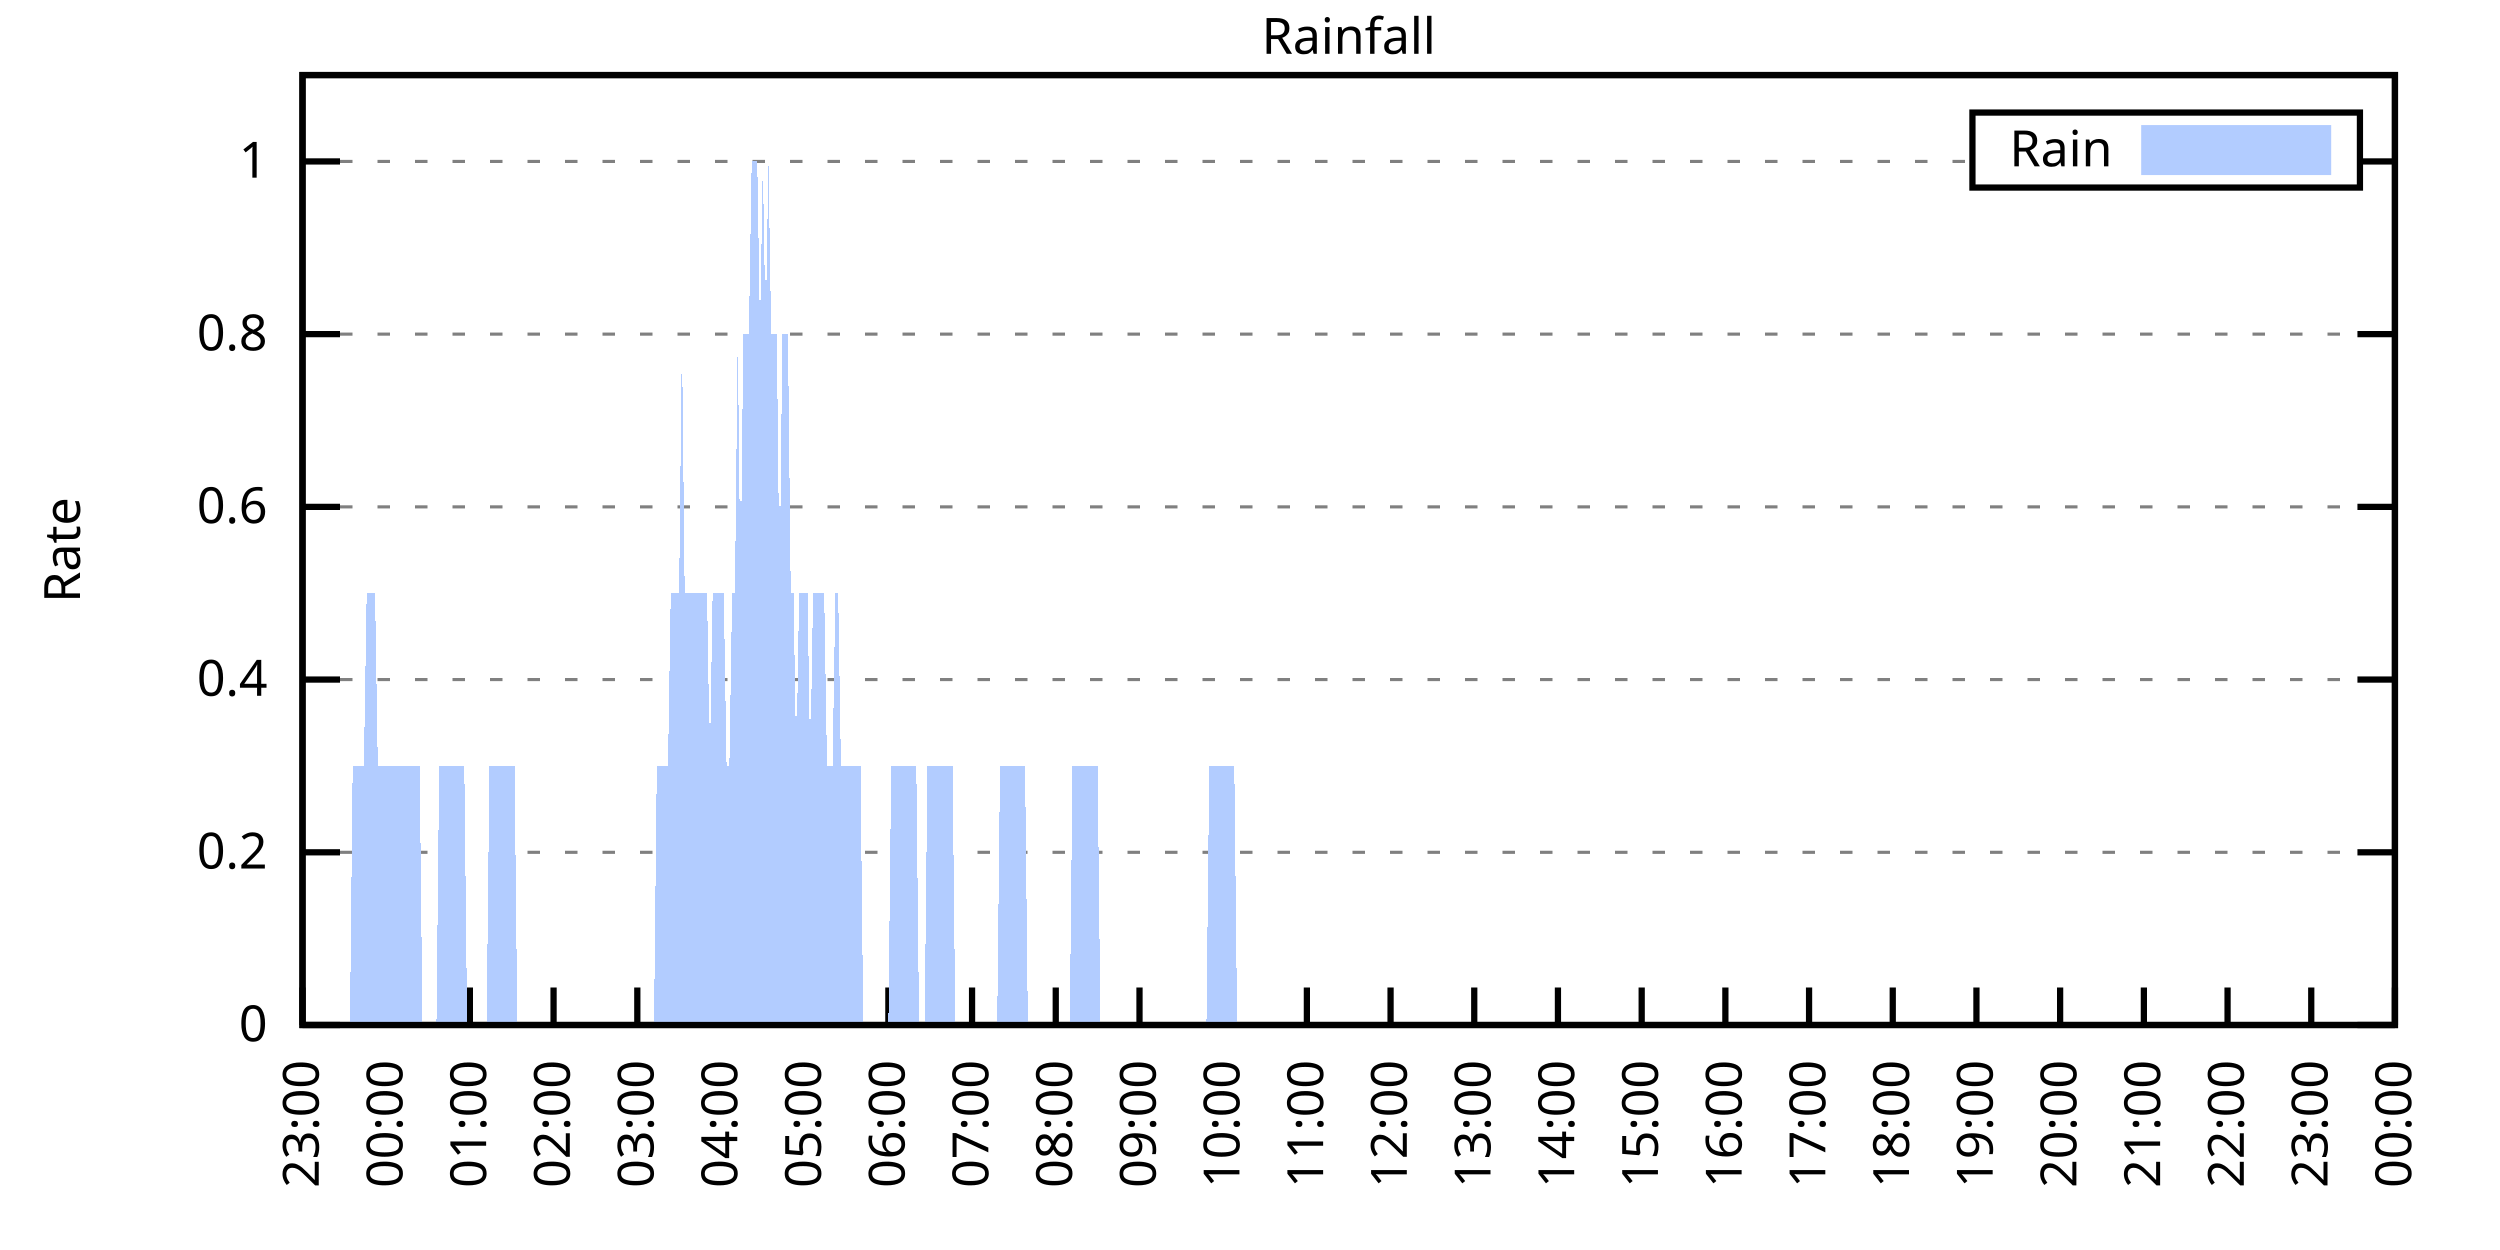
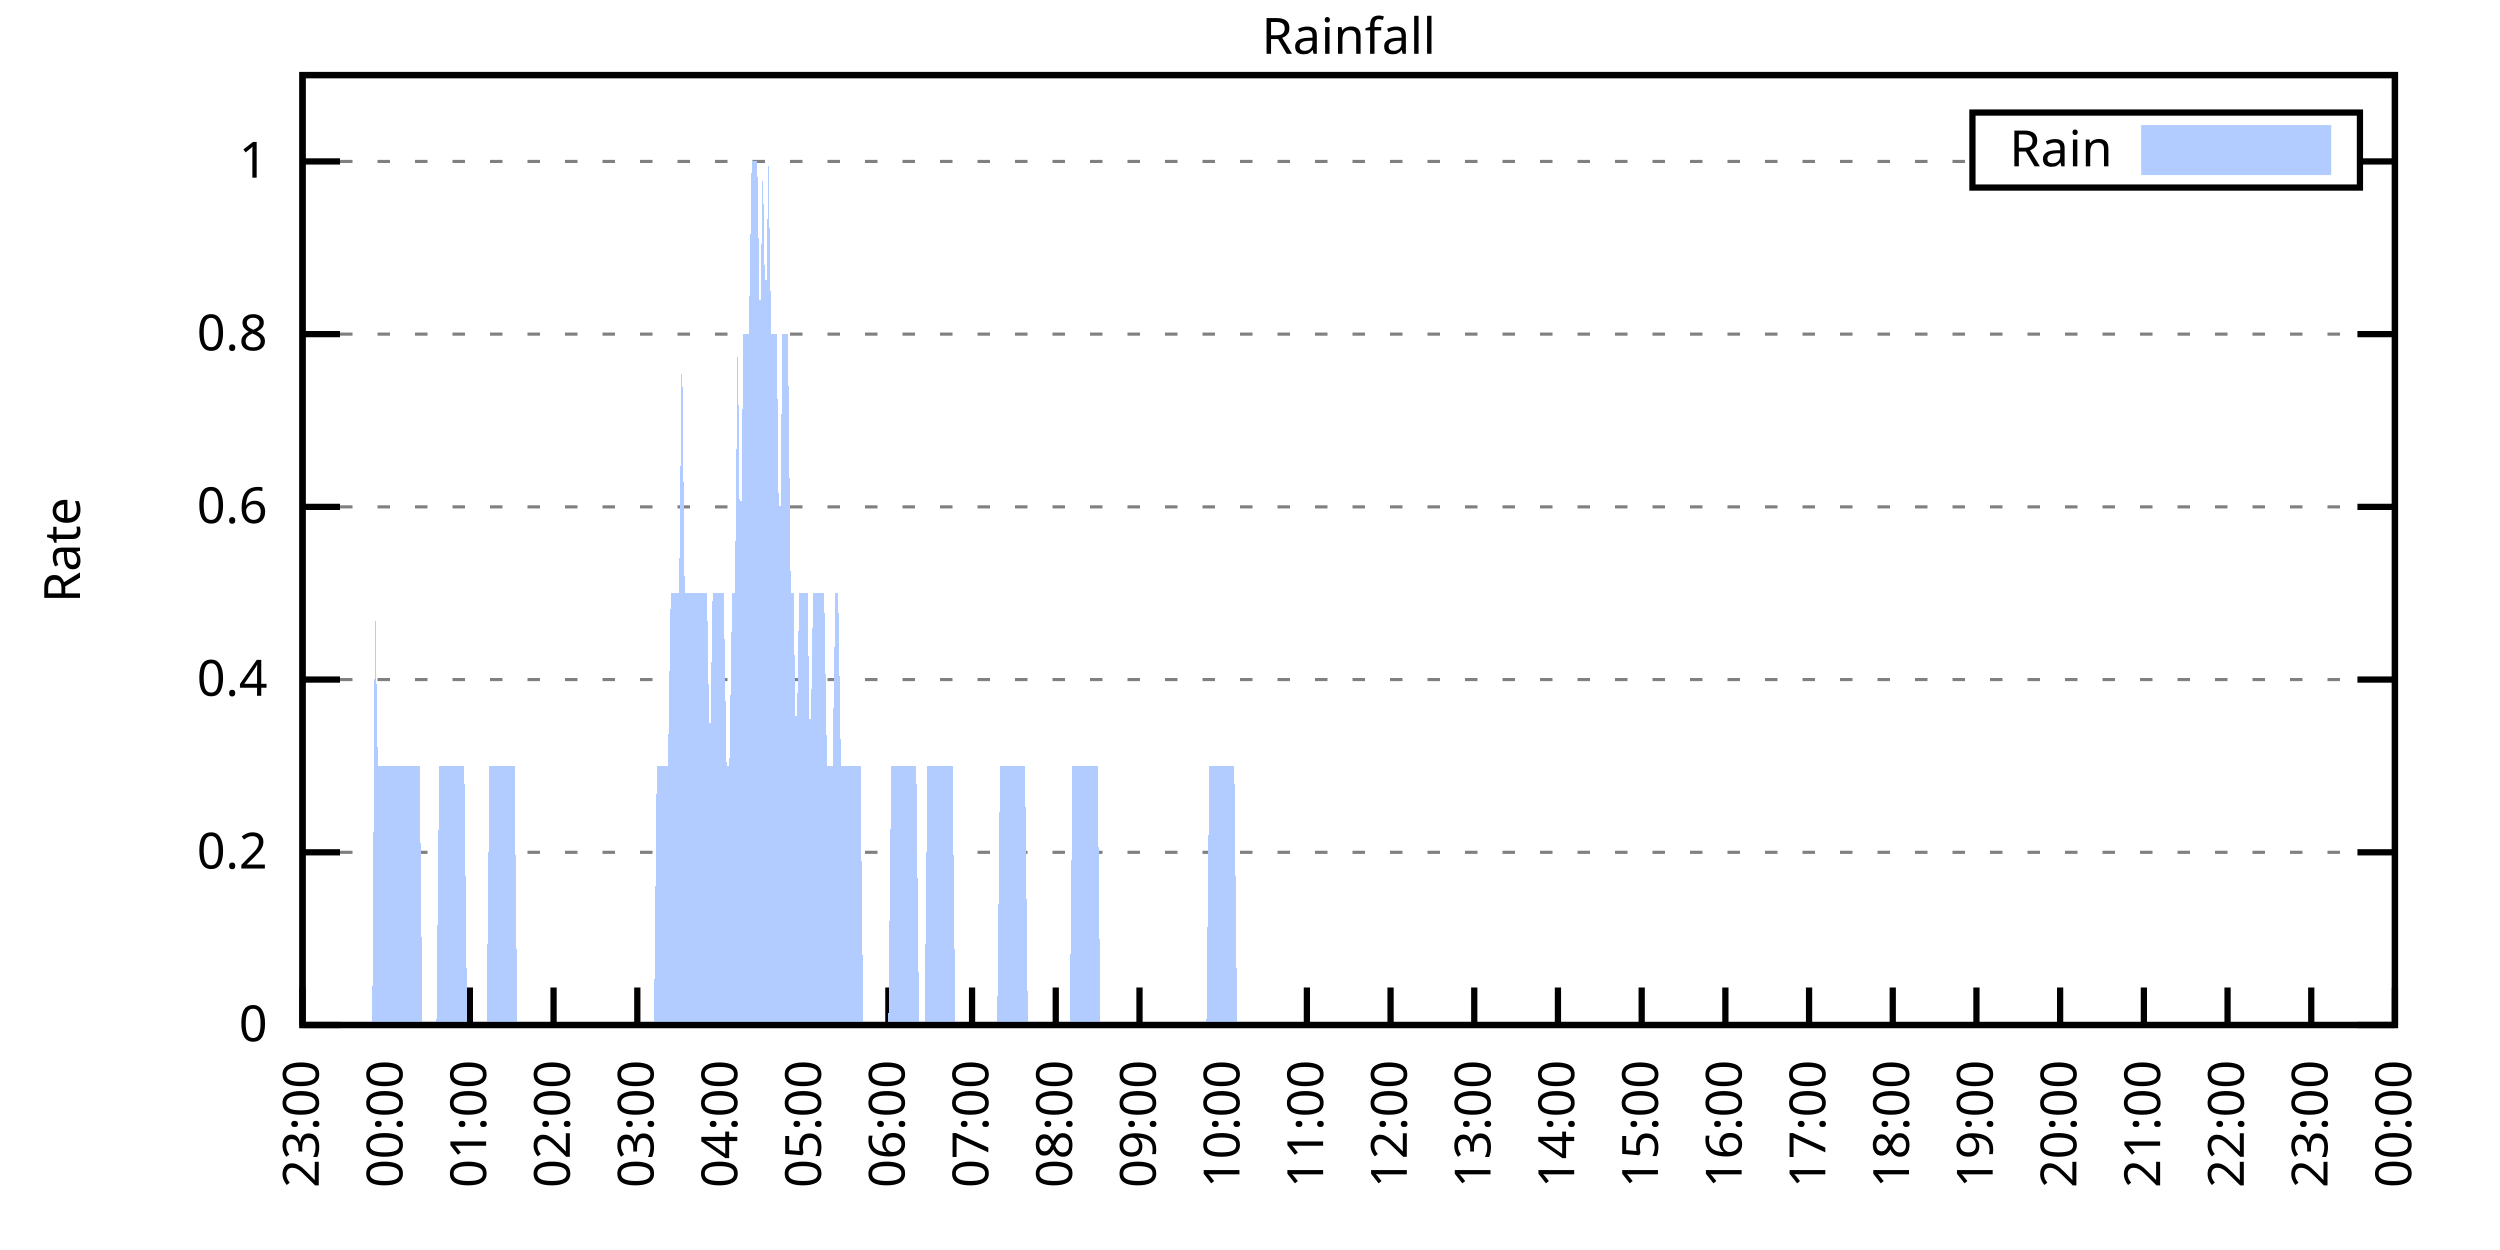
<svg xmlns="http://www.w3.org/2000/svg" xmlns:xlink="http://www.w3.org/1999/xlink" width="400" height="200" viewBox="0 0 400 200">
  <g id="gnuplot_canvas">
    <rect x="0" y="0" width="400" height="200" fill="none" />
    <defs>
      <circle id="gpDot" r="0.5" stroke-width="0.5" stroke="currentColor" />
      <path id="gpPt0" stroke-width="0.333" stroke="currentColor" d="M-1,0 h2 M0,-1 v2" />
      <path id="gpPt1" stroke-width="0.333" stroke="currentColor" d="M-1,-1 L1,1 M1,-1 L-1,1" />
      <path id="gpPt2" stroke-width="0.333" stroke="currentColor" d="M-1,0 L1,0 M0,-1 L0,1 M-1,-1 L1,1 M-1,1 L1,-1" />
      <rect id="gpPt3" stroke-width="0.333" stroke="currentColor" x="-1" y="-1" width="2" height="2" />
      <rect id="gpPt4" stroke-width="0.333" stroke="currentColor" fill="currentColor" x="-1" y="-1" width="2" height="2" />
      <circle id="gpPt5" stroke-width="0.333" stroke="currentColor" cx="0" cy="0" r="1" />
      <use xlink:href="#gpPt5" id="gpPt6" fill="currentColor" stroke="none" />
      <path id="gpPt7" stroke-width="0.333" stroke="currentColor" d="M0,-1.33 L-1.33,0.67 L1.33,0.67 z" />
      <use xlink:href="#gpPt7" id="gpPt8" fill="currentColor" stroke="none" />
      <use xlink:href="#gpPt7" id="gpPt9" stroke="currentColor" transform="rotate(180)" />
      <use xlink:href="#gpPt9" id="gpPt10" fill="currentColor" stroke="none" />
      <use xlink:href="#gpPt3" id="gpPt11" stroke="currentColor" transform="rotate(45)" />
      <use xlink:href="#gpPt11" id="gpPt12" fill="currentColor" stroke="none" />
      <path id="gpPt13" stroke-width="0.333" stroke="currentColor" d="M0,1.330 L1.265,0.411 L0.782,-1.067 L-0.782,-1.076 L-1.265,0.411 z" />
      <use xlink:href="#gpPt13" id="gpPt14" fill="currentColor" stroke="none" />
      <filter id="textbox" filterUnits="objectBoundingBox" x="0" y="0" height="1" width="1">
        <feFlood flood-color="white" flood-opacity="1" result="bgnd" />
        <feComposite in="SourceGraphic" in2="bgnd" operator="atop" />
      </filter>
      <filter id="greybox" filterUnits="objectBoundingBox" x="0" y="0" height="1" width="1">
        <feFlood flood-color="lightgrey" flood-opacity="1" result="grey" />
        <feComposite in="SourceGraphic" in2="grey" operator="atop" />
      </filter>
    </defs>
    <g fill="none" color="white" stroke="currentColor" stroke-width="1.00" stroke-linecap="butt" stroke-linejoin="miter">
</g>
    <g fill="none" color="black" stroke="currentColor" stroke-width="1.00" stroke-linecap="butt" stroke-linejoin="miter">
      <g stroke="none" shape-rendering="crispEdges">
        <polygon fill="rgb(255, 255, 255)" points="48.40,164.00 383.18,164.00 383.18,12.02 48.40,12.02 " />
      </g>
    </g>
    <g fill="none" color="black" stroke="currentColor" stroke-width="1.00" stroke-linecap="butt" stroke-linejoin="miter">
</g>
    <g fill="none" color="black" stroke="black" stroke-width="0.50" stroke-linecap="butt" stroke-linejoin="miter">
</g>
    <g fill="none" color="gray" stroke="currentColor" stroke-width="0.50" stroke-linecap="butt" stroke-linejoin="miter">
      <path stroke="gray" stroke-dasharray="2,4" class="gridline" d="M48.40,164.00 L383.19,164.00  " />
    </g>
    <g fill="none" color="gray" stroke="gray" stroke-width="1.00" stroke-linecap="butt" stroke-linejoin="miter">
</g>
    <g fill="none" color="black" stroke="currentColor" stroke-width="1.00" stroke-linecap="butt" stroke-linejoin="miter">
      <path stroke="black" d="M48.40,164.00 L54.40,164.00 M383.19,164.00 L377.19,164.00  " />
      <g transform="translate(42.80,166.60)" stroke="none" fill="black" font-family="Sans" font-size="8.00" text-anchor="end">
        <text>
          <tspan font-family="Sans"> 0</tspan>
        </text>
      </g>
    </g>
    <g fill="none" color="black" stroke="currentColor" stroke-width="1.00" stroke-linecap="butt" stroke-linejoin="miter">
</g>
    <g fill="none" color="black" stroke="black" stroke-width="0.50" stroke-linecap="butt" stroke-linejoin="miter">
</g>
    <g fill="none" color="gray" stroke="currentColor" stroke-width="0.50" stroke-linecap="butt" stroke-linejoin="miter">
      <path stroke="gray" stroke-dasharray="2,4" class="gridline" d="M48.40,136.37 L383.19,136.37  " />
    </g>
    <g fill="none" color="gray" stroke="gray" stroke-width="1.00" stroke-linecap="butt" stroke-linejoin="miter">
</g>
    <g fill="none" color="black" stroke="currentColor" stroke-width="1.00" stroke-linecap="butt" stroke-linejoin="miter">
      <path stroke="black" d="M48.40,136.37 L54.40,136.37 M383.19,136.37 L377.19,136.37  " />
      <g transform="translate(42.80,138.97)" stroke="none" fill="black" font-family="Sans" font-size="8.00" text-anchor="end">
        <text>
          <tspan font-family="Sans"> 0.2</tspan>
        </text>
      </g>
    </g>
    <g fill="none" color="black" stroke="currentColor" stroke-width="1.00" stroke-linecap="butt" stroke-linejoin="miter">
</g>
    <g fill="none" color="black" stroke="black" stroke-width="0.50" stroke-linecap="butt" stroke-linejoin="miter">
</g>
    <g fill="none" color="gray" stroke="currentColor" stroke-width="0.50" stroke-linecap="butt" stroke-linejoin="miter">
      <path stroke="gray" stroke-dasharray="2,4" class="gridline" d="M48.40,108.73 L383.19,108.73  " />
    </g>
    <g fill="none" color="gray" stroke="gray" stroke-width="1.00" stroke-linecap="butt" stroke-linejoin="miter">
</g>
    <g fill="none" color="black" stroke="currentColor" stroke-width="1.00" stroke-linecap="butt" stroke-linejoin="miter">
      <path stroke="black" d="M48.40,108.73 L54.40,108.73 M383.19,108.73 L377.19,108.73  " />
      <g transform="translate(42.80,111.33)" stroke="none" fill="black" font-family="Sans" font-size="8.00" text-anchor="end">
        <text>
          <tspan font-family="Sans"> 0.4</tspan>
        </text>
      </g>
    </g>
    <g fill="none" color="black" stroke="currentColor" stroke-width="1.00" stroke-linecap="butt" stroke-linejoin="miter">
</g>
    <g fill="none" color="black" stroke="black" stroke-width="0.50" stroke-linecap="butt" stroke-linejoin="miter">
</g>
    <g fill="none" color="gray" stroke="currentColor" stroke-width="0.50" stroke-linecap="butt" stroke-linejoin="miter">
      <path stroke="gray" stroke-dasharray="2,4" class="gridline" d="M48.40,81.10 L383.19,81.10  " />
    </g>
    <g fill="none" color="gray" stroke="gray" stroke-width="1.00" stroke-linecap="butt" stroke-linejoin="miter">
</g>
    <g fill="none" color="black" stroke="currentColor" stroke-width="1.00" stroke-linecap="butt" stroke-linejoin="miter">
      <path stroke="black" d="M48.40,81.10 L54.40,81.10 M383.19,81.10 L377.19,81.10  " />
      <g transform="translate(42.80,83.70)" stroke="none" fill="black" font-family="Sans" font-size="8.00" text-anchor="end">
        <text>
          <tspan font-family="Sans"> 0.6</tspan>
        </text>
      </g>
    </g>
    <g fill="none" color="black" stroke="currentColor" stroke-width="1.00" stroke-linecap="butt" stroke-linejoin="miter">
</g>
    <g fill="none" color="black" stroke="black" stroke-width="0.50" stroke-linecap="butt" stroke-linejoin="miter">
</g>
    <g fill="none" color="gray" stroke="currentColor" stroke-width="0.50" stroke-linecap="butt" stroke-linejoin="miter">
      <path stroke="gray" stroke-dasharray="2,4" class="gridline" d="M48.40,53.46 L383.19,53.46  " />
    </g>
    <g fill="none" color="gray" stroke="gray" stroke-width="1.00" stroke-linecap="butt" stroke-linejoin="miter">
</g>
    <g fill="none" color="black" stroke="currentColor" stroke-width="1.00" stroke-linecap="butt" stroke-linejoin="miter">
      <path stroke="black" d="M48.40,53.46 L54.40,53.46 M383.19,53.46 L377.19,53.46  " />
      <g transform="translate(42.80,56.06)" stroke="none" fill="black" font-family="Sans" font-size="8.00" text-anchor="end">
        <text>
          <tspan font-family="Sans"> 0.8</tspan>
        </text>
      </g>
    </g>
    <g fill="none" color="black" stroke="currentColor" stroke-width="1.00" stroke-linecap="butt" stroke-linejoin="miter">
</g>
    <g fill="none" color="black" stroke="black" stroke-width="0.50" stroke-linecap="butt" stroke-linejoin="miter">
</g>
    <g fill="none" color="gray" stroke="currentColor" stroke-width="0.50" stroke-linecap="butt" stroke-linejoin="miter">
      <path stroke="gray" stroke-dasharray="2,4" class="gridline" d="M48.40,25.83 L315.59,25.83 M377.59,25.83 L383.19,25.83  " />
    </g>
    <g fill="none" color="gray" stroke="gray" stroke-width="1.00" stroke-linecap="butt" stroke-linejoin="miter">
</g>
    <g fill="none" color="black" stroke="currentColor" stroke-width="1.00" stroke-linecap="butt" stroke-linejoin="miter">
      <path stroke="black" d="M48.40,25.83 L54.40,25.83 M383.19,25.83 L377.19,25.83  " />
      <g transform="translate(42.80,28.43)" stroke="none" fill="black" font-family="Sans" font-size="8.00" text-anchor="end">
        <text>
          <tspan font-family="Sans"> 1</tspan>
        </text>
      </g>
    </g>
    <g fill="none" color="black" stroke="currentColor" stroke-width="1.00" stroke-linecap="butt" stroke-linejoin="miter">
      <path stroke="black" d="M48.40,164.00 L48.40,158.00  " />
      <g transform="translate(51.00,169.60) rotate(270.00)" stroke="none" fill="black" font-family="Sans" font-size="8.00" text-anchor="end">
        <text>
          <tspan font-family="Sans">23:00</tspan>
        </text>
      </g>
    </g>
    <g fill="none" color="black" stroke="currentColor" stroke-width="1.00" stroke-linecap="butt" stroke-linejoin="miter">
      <path stroke="black" d="M61.79,164.00 L61.79,158.00  " />
      <g transform="translate(64.39,169.60) rotate(270.00)" stroke="none" fill="black" font-family="Sans" font-size="8.00" text-anchor="end">
        <text>
          <tspan font-family="Sans">00:00</tspan>
        </text>
      </g>
    </g>
    <g fill="none" color="black" stroke="currentColor" stroke-width="1.00" stroke-linecap="butt" stroke-linejoin="miter">
      <path stroke="black" d="M75.18,164.00 L75.18,158.00  " />
      <g transform="translate(77.78,169.60) rotate(270.00)" stroke="none" fill="black" font-family="Sans" font-size="8.00" text-anchor="end">
        <text>
          <tspan font-family="Sans">01:00</tspan>
        </text>
      </g>
    </g>
    <g fill="none" color="black" stroke="currentColor" stroke-width="1.00" stroke-linecap="butt" stroke-linejoin="miter">
      <path stroke="black" d="M88.57,164.00 L88.57,158.00  " />
      <g transform="translate(91.17,169.60) rotate(270.00)" stroke="none" fill="black" font-family="Sans" font-size="8.00" text-anchor="end">
        <text>
          <tspan font-family="Sans">02:00</tspan>
        </text>
      </g>
    </g>
    <g fill="none" color="black" stroke="currentColor" stroke-width="1.00" stroke-linecap="butt" stroke-linejoin="miter">
      <path stroke="black" d="M101.97,164.00 L101.97,158.00  " />
      <g transform="translate(104.57,169.60) rotate(270.00)" stroke="none" fill="black" font-family="Sans" font-size="8.00" text-anchor="end">
        <text>
          <tspan font-family="Sans">03:00</tspan>
        </text>
      </g>
    </g>
    <g fill="none" color="black" stroke="currentColor" stroke-width="1.00" stroke-linecap="butt" stroke-linejoin="miter">
      <path stroke="black" d="M115.36,164.00 L115.36,158.00  " />
      <g transform="translate(117.96,169.60) rotate(270.00)" stroke="none" fill="black" font-family="Sans" font-size="8.00" text-anchor="end">
        <text>
          <tspan font-family="Sans">04:00</tspan>
        </text>
      </g>
    </g>
    <g fill="none" color="black" stroke="currentColor" stroke-width="1.00" stroke-linecap="butt" stroke-linejoin="miter">
      <path stroke="black" d="M128.75,164.00 L128.75,158.00  " />
      <g transform="translate(131.35,169.60) rotate(270.00)" stroke="none" fill="black" font-family="Sans" font-size="8.00" text-anchor="end">
        <text>
          <tspan font-family="Sans">05:00</tspan>
        </text>
      </g>
    </g>
    <g fill="none" color="black" stroke="currentColor" stroke-width="1.00" stroke-linecap="butt" stroke-linejoin="miter">
      <path stroke="black" d="M142.14,164.00 L142.14,158.00  " />
      <g transform="translate(144.74,169.60) rotate(270.00)" stroke="none" fill="black" font-family="Sans" font-size="8.00" text-anchor="end">
        <text>
          <tspan font-family="Sans">06:00</tspan>
        </text>
      </g>
    </g>
    <g fill="none" color="black" stroke="currentColor" stroke-width="1.00" stroke-linecap="butt" stroke-linejoin="miter">
      <path stroke="black" d="M155.53,164.00 L155.53,158.00  " />
      <g transform="translate(158.13,169.60) rotate(270.00)" stroke="none" fill="black" font-family="Sans" font-size="8.00" text-anchor="end">
        <text>
          <tspan font-family="Sans">07:00</tspan>
        </text>
      </g>
    </g>
    <g fill="none" color="black" stroke="currentColor" stroke-width="1.00" stroke-linecap="butt" stroke-linejoin="miter">
      <path stroke="black" d="M168.92,164.00 L168.92,158.00  " />
      <g transform="translate(171.52,169.60) rotate(270.00)" stroke="none" fill="black" font-family="Sans" font-size="8.00" text-anchor="end">
        <text>
          <tspan font-family="Sans">08:00</tspan>
        </text>
      </g>
    </g>
    <g fill="none" color="black" stroke="currentColor" stroke-width="1.00" stroke-linecap="butt" stroke-linejoin="miter">
      <path stroke="black" d="M182.32,164.00 L182.32,158.00  " />
      <g transform="translate(184.92,169.60) rotate(270.00)" stroke="none" fill="black" font-family="Sans" font-size="8.00" text-anchor="end">
        <text>
          <tspan font-family="Sans">09:00</tspan>
        </text>
      </g>
    </g>
    <g fill="none" color="black" stroke="currentColor" stroke-width="1.00" stroke-linecap="butt" stroke-linejoin="miter">
      <path stroke="black" d="M195.71,164.00 L195.71,158.00  " />
      <g transform="translate(198.31,169.60) rotate(270.00)" stroke="none" fill="black" font-family="Sans" font-size="8.00" text-anchor="end">
        <text>
          <tspan font-family="Sans">10:00</tspan>
        </text>
      </g>
    </g>
    <g fill="none" color="black" stroke="currentColor" stroke-width="1.00" stroke-linecap="butt" stroke-linejoin="miter">
      <path stroke="black" d="M209.10,164.00 L209.10,158.00  " />
      <g transform="translate(211.70,169.60) rotate(270.00)" stroke="none" fill="black" font-family="Sans" font-size="8.00" text-anchor="end">
        <text>
          <tspan font-family="Sans">11:00</tspan>
        </text>
      </g>
    </g>
    <g fill="none" color="black" stroke="currentColor" stroke-width="1.00" stroke-linecap="butt" stroke-linejoin="miter">
      <path stroke="black" d="M222.49,164.00 L222.49,158.00  " />
      <g transform="translate(225.09,169.60) rotate(270.00)" stroke="none" fill="black" font-family="Sans" font-size="8.00" text-anchor="end">
        <text>
          <tspan font-family="Sans">12:00</tspan>
        </text>
      </g>
    </g>
    <g fill="none" color="black" stroke="currentColor" stroke-width="1.00" stroke-linecap="butt" stroke-linejoin="miter">
      <path stroke="black" d="M235.88,164.00 L235.88,158.00  " />
      <g transform="translate(238.48,169.60) rotate(270.00)" stroke="none" fill="black" font-family="Sans" font-size="8.00" text-anchor="end">
        <text>
          <tspan font-family="Sans">13:00</tspan>
        </text>
      </g>
    </g>
    <g fill="none" color="black" stroke="currentColor" stroke-width="1.00" stroke-linecap="butt" stroke-linejoin="miter">
      <path stroke="black" d="M249.27,164.00 L249.27,158.00  " />
      <g transform="translate(251.87,169.60) rotate(270.00)" stroke="none" fill="black" font-family="Sans" font-size="8.00" text-anchor="end">
        <text>
          <tspan font-family="Sans">14:00</tspan>
        </text>
      </g>
    </g>
    <g fill="none" color="black" stroke="currentColor" stroke-width="1.00" stroke-linecap="butt" stroke-linejoin="miter">
      <path stroke="black" d="M262.67,164.00 L262.67,158.00  " />
      <g transform="translate(265.27,169.60) rotate(270.00)" stroke="none" fill="black" font-family="Sans" font-size="8.00" text-anchor="end">
        <text>
          <tspan font-family="Sans">15:00</tspan>
        </text>
      </g>
    </g>
    <g fill="none" color="black" stroke="currentColor" stroke-width="1.00" stroke-linecap="butt" stroke-linejoin="miter">
      <path stroke="black" d="M276.06,164.00 L276.06,158.00  " />
      <g transform="translate(278.66,169.60) rotate(270.00)" stroke="none" fill="black" font-family="Sans" font-size="8.00" text-anchor="end">
        <text>
          <tspan font-family="Sans">16:00</tspan>
        </text>
      </g>
    </g>
    <g fill="none" color="black" stroke="currentColor" stroke-width="1.00" stroke-linecap="butt" stroke-linejoin="miter">
      <path stroke="black" d="M289.45,164.00 L289.45,158.00  " />
      <g transform="translate(292.05,169.60) rotate(270.00)" stroke="none" fill="black" font-family="Sans" font-size="8.00" text-anchor="end">
        <text>
          <tspan font-family="Sans">17:00</tspan>
        </text>
      </g>
    </g>
    <g fill="none" color="black" stroke="currentColor" stroke-width="1.00" stroke-linecap="butt" stroke-linejoin="miter">
      <path stroke="black" d="M302.84,164.00 L302.84,158.00  " />
      <g transform="translate(305.44,169.60) rotate(270.00)" stroke="none" fill="black" font-family="Sans" font-size="8.00" text-anchor="end">
        <text>
          <tspan font-family="Sans">18:00</tspan>
        </text>
      </g>
    </g>
    <g fill="none" color="black" stroke="currentColor" stroke-width="1.00" stroke-linecap="butt" stroke-linejoin="miter">
      <path stroke="black" d="M316.23,164.00 L316.23,158.00  " />
      <g transform="translate(318.83,169.60) rotate(270.00)" stroke="none" fill="black" font-family="Sans" font-size="8.00" text-anchor="end">
        <text>
          <tspan font-family="Sans">19:00</tspan>
        </text>
      </g>
    </g>
    <g fill="none" color="black" stroke="currentColor" stroke-width="1.00" stroke-linecap="butt" stroke-linejoin="miter">
      <path stroke="black" d="M329.62,164.00 L329.62,158.00  " />
      <g transform="translate(332.22,169.60) rotate(270.00)" stroke="none" fill="black" font-family="Sans" font-size="8.00" text-anchor="end">
        <text>
          <tspan font-family="Sans">20:00</tspan>
        </text>
      </g>
    </g>
    <g fill="none" color="black" stroke="currentColor" stroke-width="1.00" stroke-linecap="butt" stroke-linejoin="miter">
      <path stroke="black" d="M343.02,164.00 L343.02,158.00  " />
      <g transform="translate(345.62,169.60) rotate(270.00)" stroke="none" fill="black" font-family="Sans" font-size="8.00" text-anchor="end">
        <text>
          <tspan font-family="Sans">21:00</tspan>
        </text>
      </g>
    </g>
    <g fill="none" color="black" stroke="currentColor" stroke-width="1.00" stroke-linecap="butt" stroke-linejoin="miter">
      <path stroke="black" d="M356.41,164.00 L356.41,158.00  " />
      <g transform="translate(359.01,169.60) rotate(270.00)" stroke="none" fill="black" font-family="Sans" font-size="8.00" text-anchor="end">
        <text>
          <tspan font-family="Sans">22:00</tspan>
        </text>
      </g>
    </g>
    <g fill="none" color="black" stroke="currentColor" stroke-width="1.00" stroke-linecap="butt" stroke-linejoin="miter">
      <path stroke="black" d="M369.80,164.00 L369.80,158.00  " />
      <g transform="translate(372.40,169.60) rotate(270.00)" stroke="none" fill="black" font-family="Sans" font-size="8.00" text-anchor="end">
        <text>
          <tspan font-family="Sans">23:00</tspan>
        </text>
      </g>
    </g>
    <g fill="none" color="black" stroke="currentColor" stroke-width="1.00" stroke-linecap="butt" stroke-linejoin="miter">
      <path stroke="black" d="M383.19,164.00 L383.19,158.00  " />
      <g transform="translate(385.79,169.60) rotate(270.00)" stroke="none" fill="black" font-family="Sans" font-size="8.00" text-anchor="end">
        <text>
          <tspan font-family="Sans">00:00</tspan>
        </text>
      </g>
    </g>
    <g fill="none" color="black" stroke="currentColor" stroke-width="1.00" stroke-linecap="butt" stroke-linejoin="miter">
</g>
    <g fill="none" color="black" stroke="currentColor" stroke-width="1.00" stroke-linecap="butt" stroke-linejoin="miter">
      <path stroke="black" d="M48.40,12.01 L48.40,164.00 L383.19,164.00 L383.19,12.01 L48.40,12.01 Z  " />
    </g>
    <g fill="none" color="black" stroke="currentColor" stroke-width="1.00" stroke-linecap="butt" stroke-linejoin="miter">
</g>
    <g fill="none" color="black" stroke="currentColor" stroke-width="1.00" stroke-linecap="butt" stroke-linejoin="miter">
      <path stroke="black" d="M315.59,30.01 L315.59,18.01 L377.59,18.01 L377.59,30.01 L315.59,30.01 Z  " />
    </g>
    <g id="Rainfall_plot_1">
      <g fill="none" color="white" stroke="black" stroke-width="2.00" stroke-linecap="butt" stroke-linejoin="miter">
</g>
      <g fill="none" color="black" stroke="currentColor" stroke-width="2.00" stroke-linecap="butt" stroke-linejoin="miter">
        <g transform="translate(337.99,26.61)" stroke="none" fill="black" font-family="Sans" font-size="8.00" text-anchor="end">
          <text>
            <tspan font-family="Sans">Rain</tspan>
          </text>
        </g>
      </g>
      <g fill="none" color="black" stroke="currentColor" stroke-width="2.00" stroke-linecap="butt" stroke-linejoin="miter">
        <g stroke="none" shape-rendering="crispEdges">
          <polygon fill="rgb(178, 204, 255)" points="343.59,27.01 371.99,27.01 371.99,21.01 343.59,21.01 " />
        </g>
        <path stroke="rgb(178, 204, 255)" d="M343.59,27.01 L371.99,27.01 L371.99,21.01 L343.59,21.01 L343.59,27.01 Z  " />
      </g>
      <g fill="none" color="black" stroke="currentColor" stroke-width="2.00" stroke-linecap="butt" stroke-linejoin="miter">
        <g stroke="none" shape-rendering="crispEdges">
-           <polygon fill="rgb(178, 204, 255)" points="51.97,164.00 52.42,164.00 52.86,164.00 53.31,164.00 53.76,164.00 54.20,164.00 54.65,164.00 55.10,164.00 55.54,164.00 55.99,164.00 56.43,122.55 56.88,122.55 57.33,122.55 57.77,122.55 58.22,122.55 58.67,94.91 59.11,94.91 59.56,94.91 60.01,94.91 60.45,122.55 60.90,122.55 61.35,122.55 61.79,122.55 62.24,122.55 62.68,122.55 63.13,122.55 63.58,122.55 64.02,122.55 64.47,122.55 64.92,122.55 65.36,122.55 65.81,122.55 66.26,122.55 66.70,122.55 67.15,122.55 67.59,164.00 68.04,164.00 68.49,164.00 68.93,164.00 69.38,164.00 69.83,164.00 70.27,122.55 70.72,122.55 71.17,122.55 71.61,122.55 72.06,122.55 72.50,122.55 72.95,122.55 73.40,122.55 73.84,122.55 74.29,122.55 74.74,164.00 75.18,164.00 75.63,164.00 76.08,164.00 76.52,164.00 76.97,164.00 77.42,164.00 77.86,164.00 78.31,122.55 78.75,122.55 79.20,122.55 79.65,122.55 80.09,122.55 80.54,122.55 80.99,122.55 81.43,122.55 81.88,122.55 82.33,122.55 82.77,164.00 83.22,164.00 83.66,164.00 84.11,164.00 84.56,164.00 85.00,164.00 85.45,164.00 85.90,164.00 86.34,164.00 86.79,164.00 87.24,164.00 87.68,164.00 88.13,164.00 88.57,164.00 89.02,164.00 89.47,164.00 89.91,164.00 90.36,164.00 90.81,164.00 91.25,164.00 91.70,164.00 92.15,164.00 92.59,164.00 93.04,164.00 93.49,164.00 93.93,164.00 94.38,164.00 94.82,164.00 95.27,164.00 95.72,164.00 96.16,164.00 96.61,164.00 97.06,164.00 97.50,164.00 97.95,164.00 98.40,164.00 98.84,164.00 99.29,164.00 99.73,164.00 100.18,164.00 100.63,164.00 101.07,164.00 101.52,164.00 101.97,164.00 102.41,164.00 102.86,164.00 103.31,164.00 103.75,164.00 104.20,164.00 104.64,164.00 105.09,122.55 105.54,122.55 105.98,122.55 106.43,122.55 106.88,122.55 107.32,94.91 107.77,94.91 108.22,94.91 108.66,94.91 109.11,53.46 109.55,94.91 110.00,94.91 110.45,94.91 110.89,94.91 111.34,94.91 111.79,94.91 112.23,94.91 112.68,94.91 113.13,94.91 113.57,122.55 114.02,94.91 114.47,94.91 114.91,94.91 115.36,94.91 115.80,94.91 116.25,122.55 116.70,122.55 117.14,94.91 117.59,94.91 118.04,53.46 118.48,94.91 118.93,53.46 119.38,53.46 119.82,53.46 120.27,25.83 120.71,25.83 121.16,25.83 121.61,53.46 122.05,25.83 122.50,53.46 122.95,25.83 123.39,53.46 123.84,53.46 124.29,53.46 124.73,94.91 125.18,53.46 125.62,53.46 126.07,53.46 126.52,94.91 126.96,94.91 127.41,122.55 127.86,94.91 128.30,94.91 128.75,94.91 129.20,94.91 129.64,122.55 130.09,94.91 130.54,94.91 130.98,94.91 131.43,94.91 131.87,94.91 132.32,122.55 132.77,122.55 133.21,122.55 133.66,94.91 134.11,94.91 134.55,122.55 135.00,122.55 135.45,122.55 135.89,122.55 136.34,122.55 136.78,122.55 137.23,122.55 137.68,122.55 138.12,164.00 138.57,164.00 139.02,164.00 139.46,164.00 139.91,164.00 140.36,164.00 140.80,164.00 141.25,164.00 141.69,164.00 142.14,164.00 142.59,122.55 143.03,122.55 143.48,122.55 143.93,122.55 144.37,122.55 144.82,122.55 145.27,122.55 145.71,122.55 146.16,122.55 146.61,122.55 147.05,164.00 147.50,164.00 147.94,164.00 148.39,122.55 148.84,122.55 149.28,122.55 149.73,122.55 150.18,122.55 150.62,122.55 151.07,122.55 151.52,122.55 151.96,122.55 152.41,122.55 152.85,164.00 153.30,164.00 153.75,164.00 154.19,164.00 154.64,164.00 155.09,164.00 155.53,164.00 155.98,164.00 156.43,164.00 156.87,164.00 157.32,164.00 157.76,164.00 158.21,164.00 158.66,164.00 159.10,164.00 159.55,164.00 160.00,122.55 160.44,122.55 160.89,122.55 161.34,122.55 161.78,122.55 162.23,122.55 162.67,122.55 163.12,122.55 163.57,122.55 164.01,122.55 164.46,164.00 164.91,164.00 165.35,164.00 165.80,164.00 166.25,164.00 166.69,164.00 167.14,164.00 167.59,164.00 168.03,164.00 168.48,164.00 168.92,164.00 169.37,164.00 169.82,164.00 170.26,164.00 170.71,164.00 171.16,164.00 171.60,122.55 172.05,122.55 172.50,122.55 172.94,122.55 173.39,122.55 173.83,122.55 174.28,122.55 174.73,122.55 175.17,122.55 175.62,122.55 176.07,164.00 176.51,164.00 176.96,164.00 177.41,164.00 177.85,164.00 178.30,164.00 178.74,164.00 179.19,164.00 179.64,164.00 180.08,164.00 180.53,164.00 180.98,164.00 181.42,164.00 181.87,164.00 182.32,164.00 182.76,164.00 183.21,164.00 183.66,164.00 184.10,164.00 184.55,164.00 184.99,164.00 185.44,164.00 185.89,164.00 186.33,164.00 186.78,164.00 187.23,164.00 187.67,164.00 188.12,164.00 188.57,164.00 189.01,164.00 189.46,164.00 189.90,164.00 190.35,164.00 190.80,164.00 191.24,164.00 191.69,164.00 192.14,164.00 192.58,164.00 193.03,164.00 193.48,122.55 193.92,122.55 194.37,122.55 194.81,122.55 195.26,122.55 195.71,122.55 196.15,122.55 196.60,122.55 197.05,122.55 197.49,122.55 197.94,164.00 198.39,164.00 198.83,164.00 199.28,164.00 199.73,164.00 200.17,164.00 200.62,164.00 201.06,164.00 201.51,164.00 201.96,164.00 202.40,164.00 202.85,164.00 203.30,164.00 203.74,164.00 204.19,164.00 204.64,164.00 205.08,164.00 205.53,164.00 205.97,164.00 206.42,164.00 206.87,164.00 207.31,164.00 207.76,164.00 208.21,164.00 208.65,164.00 209.10,164.00 209.55,164.00 209.99,164.00 210.44,164.00 210.88,164.00 211.33,164.00 211.78,164.00 212.22,164.00 212.67,164.00 213.12,164.00 213.56,164.00 214.01,164.00 214.46,164.00 214.90,164.00 215.35,164.00 215.80,164.00 216.24,164.00 216.69,164.00 217.13,164.00 217.58,164.00 218.03,164.00 218.47,164.00 218.92,164.00 219.37,164.00 219.81,164.00 220.26,164.00 220.71,164.00 221.15,164.00 221.60,164.00 222.04,164.00 222.49,164.00 222.94,164.00 223.38,164.00 223.83,164.00 224.28,164.00 224.72,164.00 225.17,164.00 225.62,164.00 226.06,164.00 226.51,164.00 226.95,164.00 227.40,164.00 227.85,164.00 228.29,164.00 228.74,164.00 229.19,164.00 229.63,164.00 230.08,164.00 230.53,164.00 230.97,164.00 231.42,164.00 231.86,164.00 232.31,164.00 232.76,164.00 233.20,164.00 233.65,164.00 234.10,164.00 234.54,164.00 234.99,164.00 235.44,164.00 235.88,164.00 236.33,164.00 236.78,164.00 237.22,164.00 237.67,164.00 238.11,164.00 238.56,164.00 239.01,164.00 239.45,164.00 239.90,164.00 240.35,164.00 240.79,164.00 241.24,164.00 241.69,164.00 242.13,164.00 242.58,164.00 243.02,164.00 243.47,164.00 243.92,164.00 244.36,164.00 244.81,164.00 245.26,164.00 245.70,164.00 246.15,164.00 246.60,164.00 247.04,164.00 247.49,164.00 247.93,164.00 248.38,164.00 248.83,164.00 249.27,164.00 249.72,164.00 250.17,164.00 250.61,164.00 251.06,164.00 251.51,164.00 251.95,164.00 252.40,164.00 252.85,164.00 253.29,164.00 253.74,164.00 254.18,164.00 254.63,164.00 255.08,164.00 255.52,164.00 255.97,164.00 256.42,164.00 256.86,164.00 257.31,164.00 257.76,164.00 258.20,164.00 258.65,164.00 259.09,164.00 259.54,164.00 259.99,164.00 260.43,164.00 260.88,164.00 261.33,164.00 261.77,164.00 262.22,164.00 262.67,164.00 263.11,164.00 263.56,164.00 264.00,164.00 264.45,164.00 264.90,164.00 265.34,164.00 265.79,164.00 266.24,164.00 266.68,164.00 267.13,164.00 267.58,164.00 268.02,164.00 268.47,164.00 268.92,164.00 269.36,164.00 269.81,164.00 270.25,164.00 270.70,164.00 271.15,164.00 271.59,164.00 272.04,164.00 272.49,164.00 272.93,164.00 273.38,164.00 273.83,164.00 274.27,164.00 274.72,164.00 275.16,164.00 275.61,164.00 276.06,164.00 276.50,164.00 276.95,164.00 277.40,164.00 277.84,164.00 278.29,164.00 278.74,164.00 279.18,164.00 279.63,164.00 280.07,164.00 280.52,164.00 280.97,164.00 281.41,164.00 281.86,164.00 282.31,164.00 282.75,164.00 283.20,164.00 283.65,164.00 284.09,164.00 284.54,164.00 284.98,164.00 285.43,164.00 285.88,164.00 286.32,164.00 286.77,164.00 287.22,164.00 287.66,164.00 288.11,164.00 288.56,164.00 289.00,164.00 289.45,164.00 289.90,164.00 290.34,164.00 290.79,164.00 291.23,164.00 291.68,164.00 292.13,164.00 292.57,164.00 293.02,164.00 293.47,164.00 293.91,164.00 294.36,164.00 294.81,164.00 295.25,164.00 295.70,164.00 296.14,164.00 296.59,164.00 297.04,164.00 297.48,164.00 297.93,164.00 298.38,164.00 298.82,164.00 299.27,164.00 299.72,164.00 300.16,164.00 300.61,164.00 301.05,164.00 301.50,164.00 301.95,164.00 302.39,164.00 302.84,164.00 303.29,164.00 303.73,164.00 304.18,164.00 304.63,164.00 305.07,164.00 305.52,164.00 305.97,164.00 306.41,164.00 306.86,164.00 307.30,164.00 307.75,164.00 308.20,164.00 308.64,164.00 309.09,164.00 309.54,164.00 309.98,164.00 310.43,164.00 310.88,164.00 311.32,164.00 311.77,164.00 312.21,164.00 312.66,164.00 313.11,164.00 313.55,164.00 314.00,164.00 314.45,164.00 314.89,164.00 315.34,164.00 315.79,164.00 316.23,164.00 316.68,164.00 317.12,164.00 317.57,164.00 318.02,164.00 318.46,164.00 318.91,164.00 319.36,164.00 319.80,164.00 320.25,164.00 320.70,164.00 321.14,164.00 321.59,164.00 322.04,164.00 322.48,164.00 322.93,164.00 323.37,164.00 323.82,164.00 324.27,164.00 324.71,164.00 325.16,164.00 325.61,164.00 326.05,164.00 326.50,164.00 326.95,164.00 327.39,164.00 327.84,164.00 328.28,164.00 328.73,164.00 329.18,164.00 329.62,164.00 330.07,164.00 330.52,164.00 330.96,164.00 331.41,164.00 331.86,164.00 332.30,164.00 332.75,164.00 333.19,164.00 333.64,164.00 334.09,164.00 334.53,164.00 334.98,164.00 335.43,164.00 335.87,164.00 336.32,164.00 336.77,164.00 337.21,164.00 337.66,164.00 338.10,164.00 338.55,164.00 339.00,164.00 339.44,164.00 339.89,164.00 340.34,164.00 340.78,164.00 341.23,164.00 341.68,164.00 342.12,164.00 342.57,164.00 343.02,164.00 343.46,164.00 343.91,164.00 344.35,164.00 344.80,164.00 345.25,164.00 345.69,164.00 346.14,164.00 346.59,164.00 347.03,164.00 347.48,164.00 347.93,164.00 348.37,164.00 348.82,164.00 349.26,164.00 349.71,164.00 350.16,164.00 350.60,164.00 351.05,164.00 351.50,164.00 351.94,164.00 352.39,164.00 352.84,164.00 353.28,164.00 353.73,164.00 354.17,164.00 354.62,164.00 355.07,164.00 355.51,164.00 355.96,164.00 356.41,164.00 356.85,164.00 357.30,164.00 357.75,164.00 358.19,164.00 358.64,164.00 359.09,164.00 359.53,164.00 359.98,164.00 360.42,164.00 360.87,164.00 361.32,164.00 361.76,164.00 362.21,164.00 362.66,164.00 363.10,164.00 363.55,164.00 364.00,164.00 364.44,164.00 364.89,164.00 365.33,164.00 365.78,164.00 366.23,164.00 366.67,164.00 367.12,164.00 367.57,164.00 368.01,164.00 368.46,164.00 368.91,164.00 369.35,164.00 369.80,164.00 370.24,164.00 370.69,164.00 371.14,164.00 371.58,164.00 372.03,164.00 372.48,164.00 372.92,164.00 372.92,164.00 51.97,164.00 " />
+           <polygon fill="rgb(178, 204, 255)" points="55.54,164.00 55.99,164.00 56.43,164.00 56.88,164.00 57.33,164.00 57.77,164.00 58.22,164.00 58.67,164.00 59.11,164.00 59.56,164.00 60.01,94.91 60.45,122.55 60.90,122.55 61.35,122.55 61.79,122.55 62.24,122.55 62.68,122.55 63.13,122.55 63.58,122.55 64.02,122.55 64.47,122.55 64.92,122.55 65.36,122.55 65.81,122.55 66.26,122.55 66.70,122.55 67.15,122.55 67.59,164.00 68.04,164.00 68.49,164.00 68.93,164.00 69.38,164.00 69.83,164.00 70.27,122.55 70.72,122.55 71.17,122.55 71.61,122.55 72.06,122.55 72.50,122.55 72.95,122.55 73.40,122.55 73.84,122.55 74.29,122.55 74.74,164.00 75.18,164.00 75.63,164.00 76.08,164.00 76.52,164.00 76.97,164.00 77.42,164.00 77.86,164.00 78.31,122.55 78.75,122.55 79.20,122.55 79.65,122.55 80.09,122.55 80.54,122.55 80.99,122.55 81.43,122.55 81.88,122.55 82.33,122.55 82.77,164.00 83.22,164.00 83.66,164.00 84.11,164.00 84.56,164.00 85.00,164.00 85.45,164.00 85.90,164.00 86.34,164.00 86.79,164.00 87.24,164.00 87.68,164.00 88.13,164.00 88.57,164.00 89.02,164.00 89.47,164.00 89.91,164.00 90.36,164.00 90.81,164.00 91.25,164.00 91.70,164.00 92.15,164.00 92.59,164.00 93.04,164.00 93.49,164.00 93.93,164.00 94.38,164.00 94.82,164.00 95.27,164.00 95.72,164.00 96.16,164.00 96.61,164.00 97.06,164.00 97.50,164.00 97.95,164.00 98.40,164.00 98.84,164.00 99.29,164.00 99.73,164.00 100.18,164.00 100.63,164.00 101.07,164.00 101.52,164.00 101.97,164.00 102.41,164.00 102.86,164.00 103.31,164.00 103.75,164.00 104.20,164.00 104.64,164.00 105.09,122.55 105.54,122.55 105.98,122.55 106.43,122.55 106.88,122.55 107.32,94.91 107.77,94.91 108.22,94.91 108.66,94.91 109.11,53.46 109.55,94.91 110.00,94.91 110.45,94.91 110.89,94.91 111.34,94.91 111.79,94.91 112.23,94.91 112.68,94.91 113.13,94.91 113.57,122.55 114.02,94.91 114.47,94.91 114.91,94.91 115.36,94.91 115.80,94.91 116.25,122.55 116.70,122.55 117.14,94.91 117.59,94.91 118.04,53.46 118.48,94.91 118.93,53.46 119.38,53.46 119.82,53.46 120.27,25.83 120.71,25.83 121.16,25.83 121.61,53.46 122.05,25.83 122.50,53.46 122.95,25.83 123.39,53.46 123.84,53.46 124.29,53.46 124.73,94.91 125.18,53.46 125.62,53.46 126.07,53.46 126.52,94.91 126.96,94.91 127.41,122.55 127.86,94.91 128.30,94.91 128.75,94.91 129.20,94.91 129.64,122.55 130.09,94.91 130.54,94.91 130.98,94.91 131.43,94.91 131.87,94.91 132.32,122.55 132.77,122.55 133.21,122.55 133.66,94.91 134.11,94.91 134.55,122.55 135.00,122.55 135.45,122.55 135.89,122.55 136.34,122.55 136.78,122.55 137.23,122.55 137.68,122.55 138.12,164.00 138.57,164.00 139.02,164.00 139.46,164.00 139.91,164.00 140.36,164.00 140.80,164.00 141.25,164.00 141.69,164.00 142.14,164.00 142.59,122.55 143.03,122.55 143.48,122.55 143.93,122.55 144.37,122.55 144.82,122.55 145.27,122.55 145.71,122.55 146.16,122.55 146.61,122.55 147.05,164.00 147.50,164.00 147.94,164.00 148.39,122.55 148.84,122.55 149.28,122.55 149.73,122.55 150.18,122.55 150.62,122.55 151.07,122.55 151.52,122.55 151.96,122.55 152.41,122.55 152.85,164.00 153.30,164.00 153.75,164.00 154.19,164.00 154.64,164.00 155.09,164.00 155.53,164.00 155.98,164.00 156.43,164.00 156.87,164.00 157.32,164.00 157.76,164.00 158.21,164.00 158.66,164.00 159.10,164.00 159.55,164.00 160.00,122.55 160.44,122.55 160.89,122.55 161.34,122.55 161.78,122.55 162.23,122.55 162.67,122.55 163.12,122.55 163.57,122.55 164.01,122.55 164.46,164.00 164.91,164.00 165.35,164.00 165.80,164.00 166.25,164.00 166.69,164.00 167.14,164.00 167.59,164.00 168.03,164.00 168.48,164.00 168.92,164.00 169.37,164.00 169.82,164.00 170.26,164.00 170.71,164.00 171.16,164.00 171.60,122.55 172.05,122.55 172.50,122.55 172.94,122.55 173.39,122.55 173.83,122.55 174.28,122.55 174.73,122.55 175.17,122.55 175.62,122.55 176.07,164.00 176.51,164.00 176.96,164.00 177.41,164.00 177.85,164.00 178.30,164.00 178.74,164.00 179.19,164.00 179.64,164.00 180.08,164.00 180.53,164.00 180.98,164.00 181.42,164.00 181.87,164.00 182.32,164.00 182.76,164.00 183.21,164.00 183.66,164.00 184.10,164.00 184.55,164.00 184.99,164.00 185.44,164.00 185.89,164.00 186.33,164.00 186.78,164.00 187.23,164.00 187.67,164.00 188.12,164.00 188.57,164.00 189.01,164.00 189.46,164.00 189.90,164.00 190.35,164.00 190.80,164.00 191.24,164.00 191.69,164.00 192.14,164.00 192.58,164.00 193.03,164.00 193.48,122.55 193.92,122.55 194.37,122.55 194.81,122.55 195.26,122.55 195.71,122.55 196.15,122.55 196.60,122.55 197.05,122.55 197.49,122.55 197.94,164.00 198.39,164.00 198.83,164.00 199.28,164.00 199.73,164.00 200.17,164.00 200.62,164.00 201.06,164.00 201.51,164.00 201.96,164.00 202.40,164.00 202.85,164.00 203.30,164.00 203.74,164.00 204.19,164.00 204.64,164.00 205.08,164.00 205.53,164.00 205.97,164.00 206.42,164.00 206.87,164.00 207.31,164.00 207.76,164.00 208.21,164.00 208.65,164.00 209.10,164.00 209.55,164.00 209.99,164.00 210.44,164.00 210.88,164.00 211.33,164.00 211.78,164.00 212.22,164.00 212.67,164.00 213.12,164.00 213.56,164.00 214.01,164.00 214.46,164.00 214.90,164.00 215.35,164.00 215.80,164.00 216.24,164.00 216.69,164.00 217.13,164.00 217.58,164.00 218.03,164.00 218.47,164.00 218.92,164.00 219.37,164.00 219.81,164.00 220.26,164.00 220.71,164.00 221.15,164.00 221.60,164.00 222.04,164.00 222.49,164.00 222.94,164.00 223.38,164.00 223.83,164.00 224.28,164.00 224.72,164.00 225.17,164.00 225.62,164.00 226.06,164.00 226.51,164.00 226.95,164.00 227.40,164.00 227.85,164.00 228.29,164.00 228.74,164.00 229.19,164.00 229.63,164.00 230.08,164.00 230.53,164.00 230.97,164.00 231.42,164.00 231.86,164.00 232.31,164.00 232.76,164.00 233.20,164.00 233.65,164.00 234.10,164.00 234.54,164.00 234.99,164.00 235.44,164.00 235.88,164.00 236.33,164.00 236.78,164.00 237.22,164.00 237.67,164.00 238.11,164.00 238.56,164.00 239.01,164.00 239.45,164.00 239.90,164.00 240.35,164.00 240.79,164.00 241.24,164.00 241.69,164.00 242.13,164.00 242.58,164.00 243.02,164.00 243.47,164.00 243.92,164.00 244.36,164.00 244.81,164.00 245.26,164.00 245.70,164.00 246.15,164.00 246.60,164.00 247.04,164.00 247.49,164.00 247.93,164.00 248.38,164.00 248.83,164.00 249.27,164.00 249.72,164.00 250.17,164.00 250.61,164.00 251.06,164.00 251.51,164.00 251.95,164.00 252.40,164.00 252.85,164.00 253.29,164.00 253.74,164.00 254.18,164.00 254.63,164.00 255.08,164.00 255.52,164.00 255.97,164.00 256.42,164.00 256.86,164.00 257.31,164.00 257.76,164.00 258.20,164.00 258.65,164.00 259.09,164.00 259.54,164.00 259.99,164.00 260.43,164.00 260.88,164.00 261.33,164.00 261.77,164.00 262.22,164.00 262.67,164.00 263.11,164.00 263.56,164.00 264.00,164.00 264.45,164.00 264.90,164.00 265.34,164.00 265.79,164.00 266.24,164.00 266.68,164.00 267.13,164.00 267.58,164.00 268.02,164.00 268.47,164.00 268.92,164.00 269.36,164.00 269.81,164.00 270.25,164.00 270.70,164.00 271.15,164.00 271.59,164.00 272.04,164.00 272.49,164.00 272.93,164.00 273.38,164.00 273.83,164.00 274.27,164.00 274.72,164.00 275.16,164.00 275.61,164.00 276.06,164.00 276.50,164.00 276.95,164.00 277.40,164.00 277.84,164.00 278.29,164.00 278.74,164.00 279.18,164.00 279.63,164.00 280.07,164.00 280.52,164.00 280.97,164.00 281.41,164.00 281.86,164.00 282.31,164.00 282.75,164.00 283.20,164.00 283.65,164.00 284.09,164.00 284.54,164.00 284.98,164.00 285.43,164.00 285.88,164.00 286.32,164.00 286.77,164.00 287.22,164.00 287.66,164.00 288.11,164.00 288.56,164.00 289.00,164.00 289.45,164.00 289.90,164.00 290.34,164.00 290.79,164.00 291.23,164.00 291.68,164.00 292.13,164.00 292.57,164.00 293.02,164.00 293.47,164.00 293.91,164.00 294.36,164.00 294.81,164.00 295.25,164.00 295.70,164.00 296.14,164.00 296.59,164.00 297.04,164.00 297.48,164.00 297.93,164.00 298.38,164.00 298.82,164.00 299.27,164.00 299.72,164.00 300.16,164.00 300.61,164.00 301.05,164.00 301.50,164.00 301.95,164.00 302.39,164.00 302.84,164.00 303.29,164.00 303.73,164.00 304.18,164.00 304.63,164.00 305.07,164.00 305.52,164.00 305.97,164.00 306.41,164.00 306.86,164.00 307.30,164.00 307.75,164.00 308.20,164.00 308.64,164.00 309.09,164.00 309.54,164.00 309.98,164.00 310.43,164.00 310.88,164.00 311.32,164.00 311.77,164.00 312.21,164.00 312.66,164.00 313.11,164.00 313.55,164.00 314.00,164.00 314.45,164.00 314.89,164.00 315.34,164.00 315.79,164.00 316.23,164.00 316.68,164.00 317.12,164.00 317.57,164.00 318.02,164.00 318.46,164.00 318.91,164.00 319.36,164.00 319.80,164.00 320.25,164.00 320.70,164.00 321.14,164.00 321.59,164.00 322.04,164.00 322.48,164.00 322.93,164.00 323.37,164.00 323.82,164.00 324.27,164.00 324.71,164.00 325.16,164.00 325.61,164.00 326.05,164.00 326.50,164.00 326.95,164.00 327.39,164.00 327.84,164.00 328.28,164.00 328.73,164.00 329.18,164.00 329.62,164.00 330.07,164.00 330.52,164.00 330.96,164.00 331.41,164.00 331.86,164.00 332.30,164.00 332.75,164.00 333.19,164.00 333.64,164.00 334.09,164.00 334.53,164.00 334.98,164.00 335.43,164.00 335.87,164.00 336.32,164.00 336.77,164.00 337.21,164.00 337.66,164.00 338.10,164.00 338.55,164.00 339.00,164.00 339.44,164.00 339.89,164.00 340.34,164.00 340.78,164.00 341.23,164.00 341.68,164.00 342.12,164.00 342.57,164.00 343.02,164.00 343.46,164.00 343.91,164.00 344.35,164.00 344.80,164.00 345.25,164.00 345.69,164.00 346.14,164.00 346.59,164.00 347.03,164.00 347.48,164.00 347.93,164.00 348.37,164.00 348.82,164.00 349.26,164.00 349.71,164.00 350.16,164.00 350.60,164.00 351.05,164.00 351.50,164.00 351.94,164.00 352.39,164.00 352.84,164.00 353.28,164.00 353.73,164.00 354.17,164.00 354.62,164.00 355.07,164.00 355.51,164.00 355.96,164.00 356.41,164.00 356.85,164.00 357.30,164.00 357.75,164.00 358.19,164.00 358.64,164.00 359.09,164.00 359.53,164.00 359.98,164.00 360.42,164.00 360.87,164.00 361.32,164.00 361.76,164.00 362.21,164.00 362.66,164.00 363.10,164.00 363.55,164.00 364.00,164.00 364.44,164.00 364.89,164.00 365.33,164.00 365.78,164.00 366.23,164.00 366.67,164.00 367.12,164.00 367.57,164.00 368.01,164.00 368.46,164.00 368.91,164.00 369.35,164.00 369.80,164.00 370.24,164.00 370.69,164.00 371.14,164.00 371.58,164.00 372.03,164.00 372.48,164.00 372.92,164.00 373.37,164.00 373.82,164.00 374.26,164.00 374.71,164.00 375.16,164.00 375.60,164.00 376.05,164.00 376.49,164.00 376.49,164.00 55.54,164.00 " />
        </g>
      </g>
    </g>
    <g fill="none" color="black" stroke="currentColor" stroke-width="2.00" stroke-linecap="butt" stroke-linejoin="miter">
</g>
    <g fill="none" color="black" stroke="black" stroke-width="1.00" stroke-linecap="butt" stroke-linejoin="miter">
</g>
    <g fill="none" color="black" stroke="currentColor" stroke-width="1.00" stroke-linecap="butt" stroke-linejoin="miter">
      <path stroke="black" d="M48.40,12.01 L48.40,164.00 L383.19,164.00 L383.19,12.01 L48.40,12.01 Z  " />
      <g transform="translate(12.80,88.01) rotate(270.00)" stroke="none" fill="black" font-family="Sans" font-size="8.00" text-anchor="middle">
        <text>
          <tspan font-family="Sans">Rate</tspan>
        </text>
      </g>
    </g>
    <g fill="none" color="black" stroke="currentColor" stroke-width="1.00" stroke-linecap="butt" stroke-linejoin="miter">
</g>
    <g fill="none" color="black" stroke="currentColor" stroke-width="1.00" stroke-linecap="butt" stroke-linejoin="miter">
      <g transform="translate(215.79,8.61)" stroke="none" fill="black" font-family="Sans" font-size="8.00" text-anchor="middle">
        <text>
          <tspan font-family="Sans">Rainfall</tspan>
        </text>
      </g>
    </g>
    <g fill="none" color="black" stroke="currentColor" stroke-width="1.00" stroke-linecap="butt" stroke-linejoin="miter">
</g>
  </g>
</svg>
